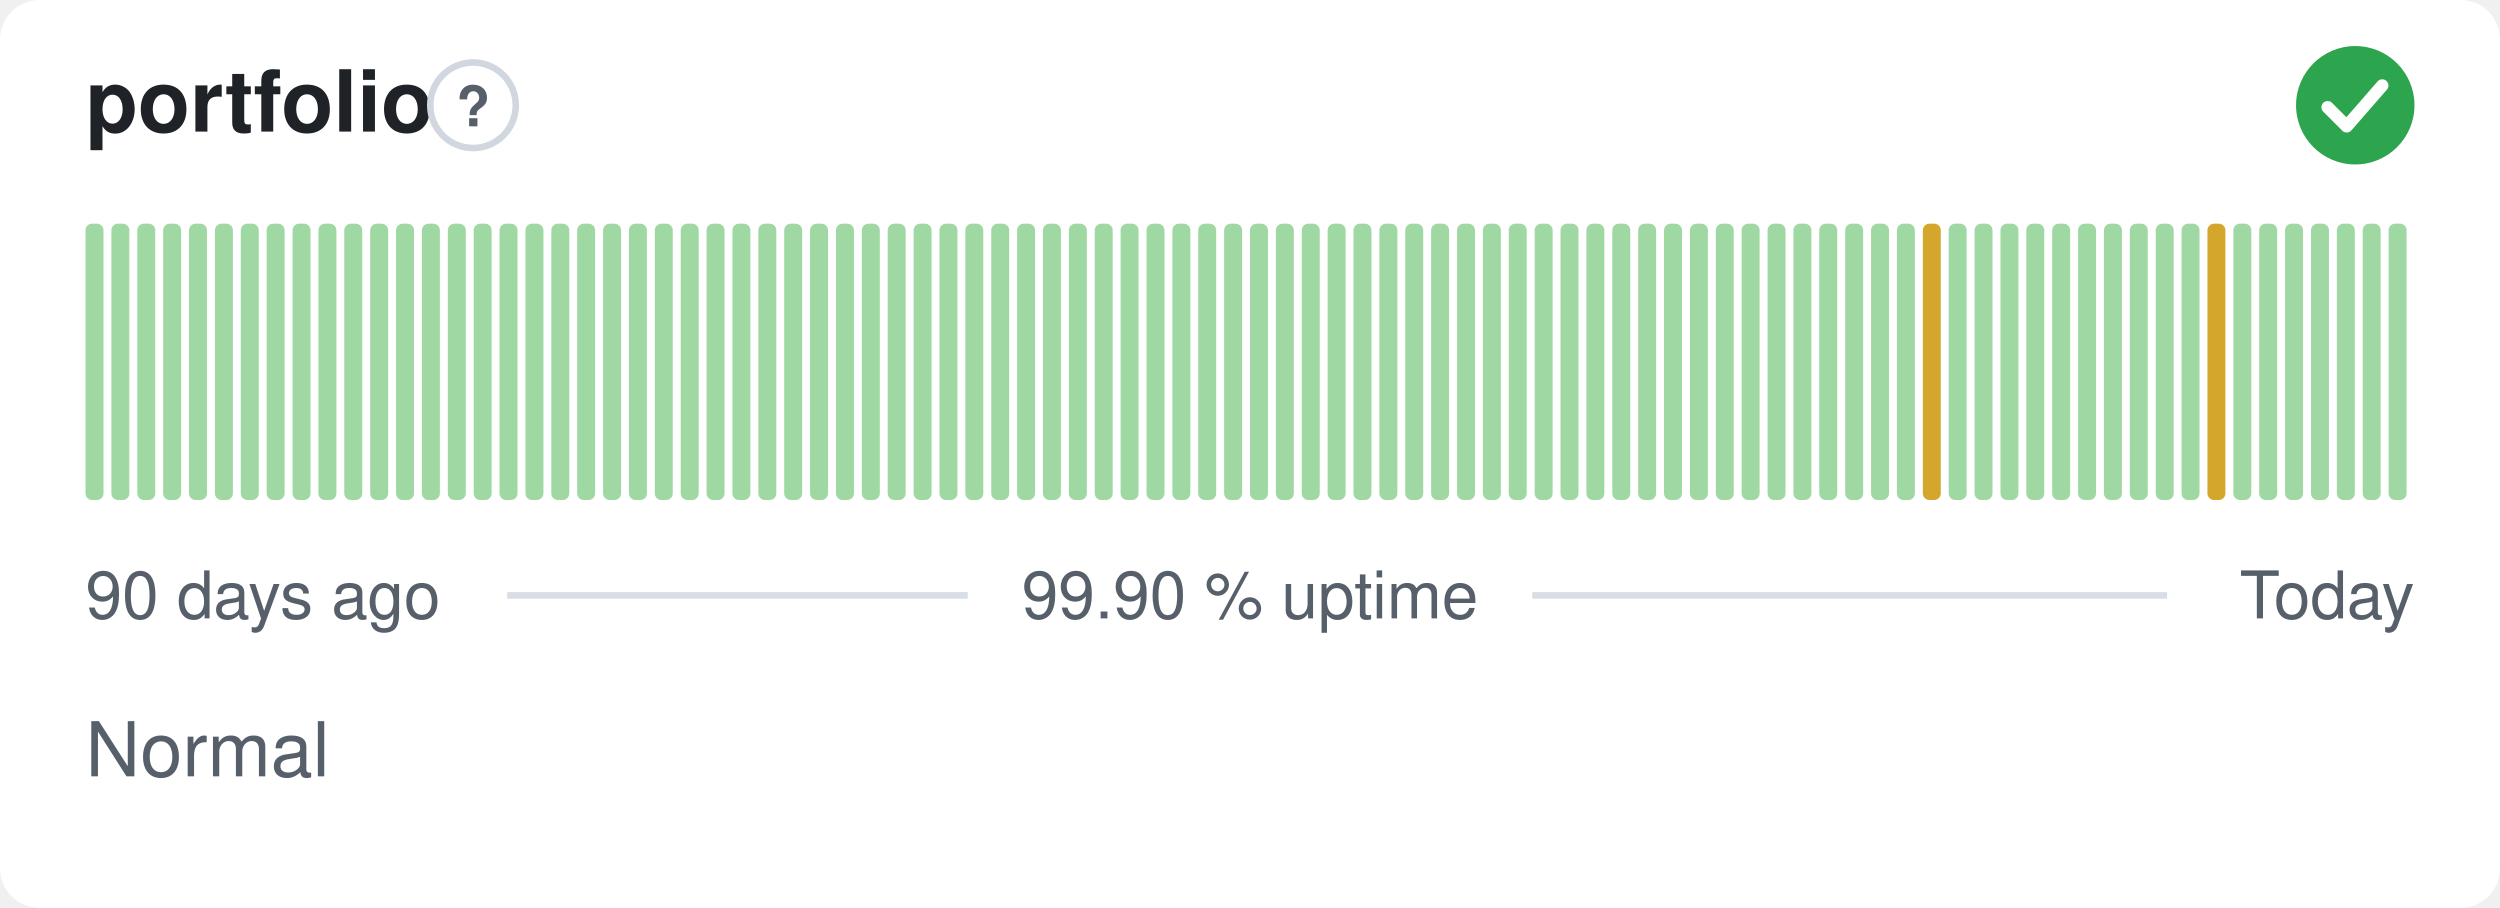
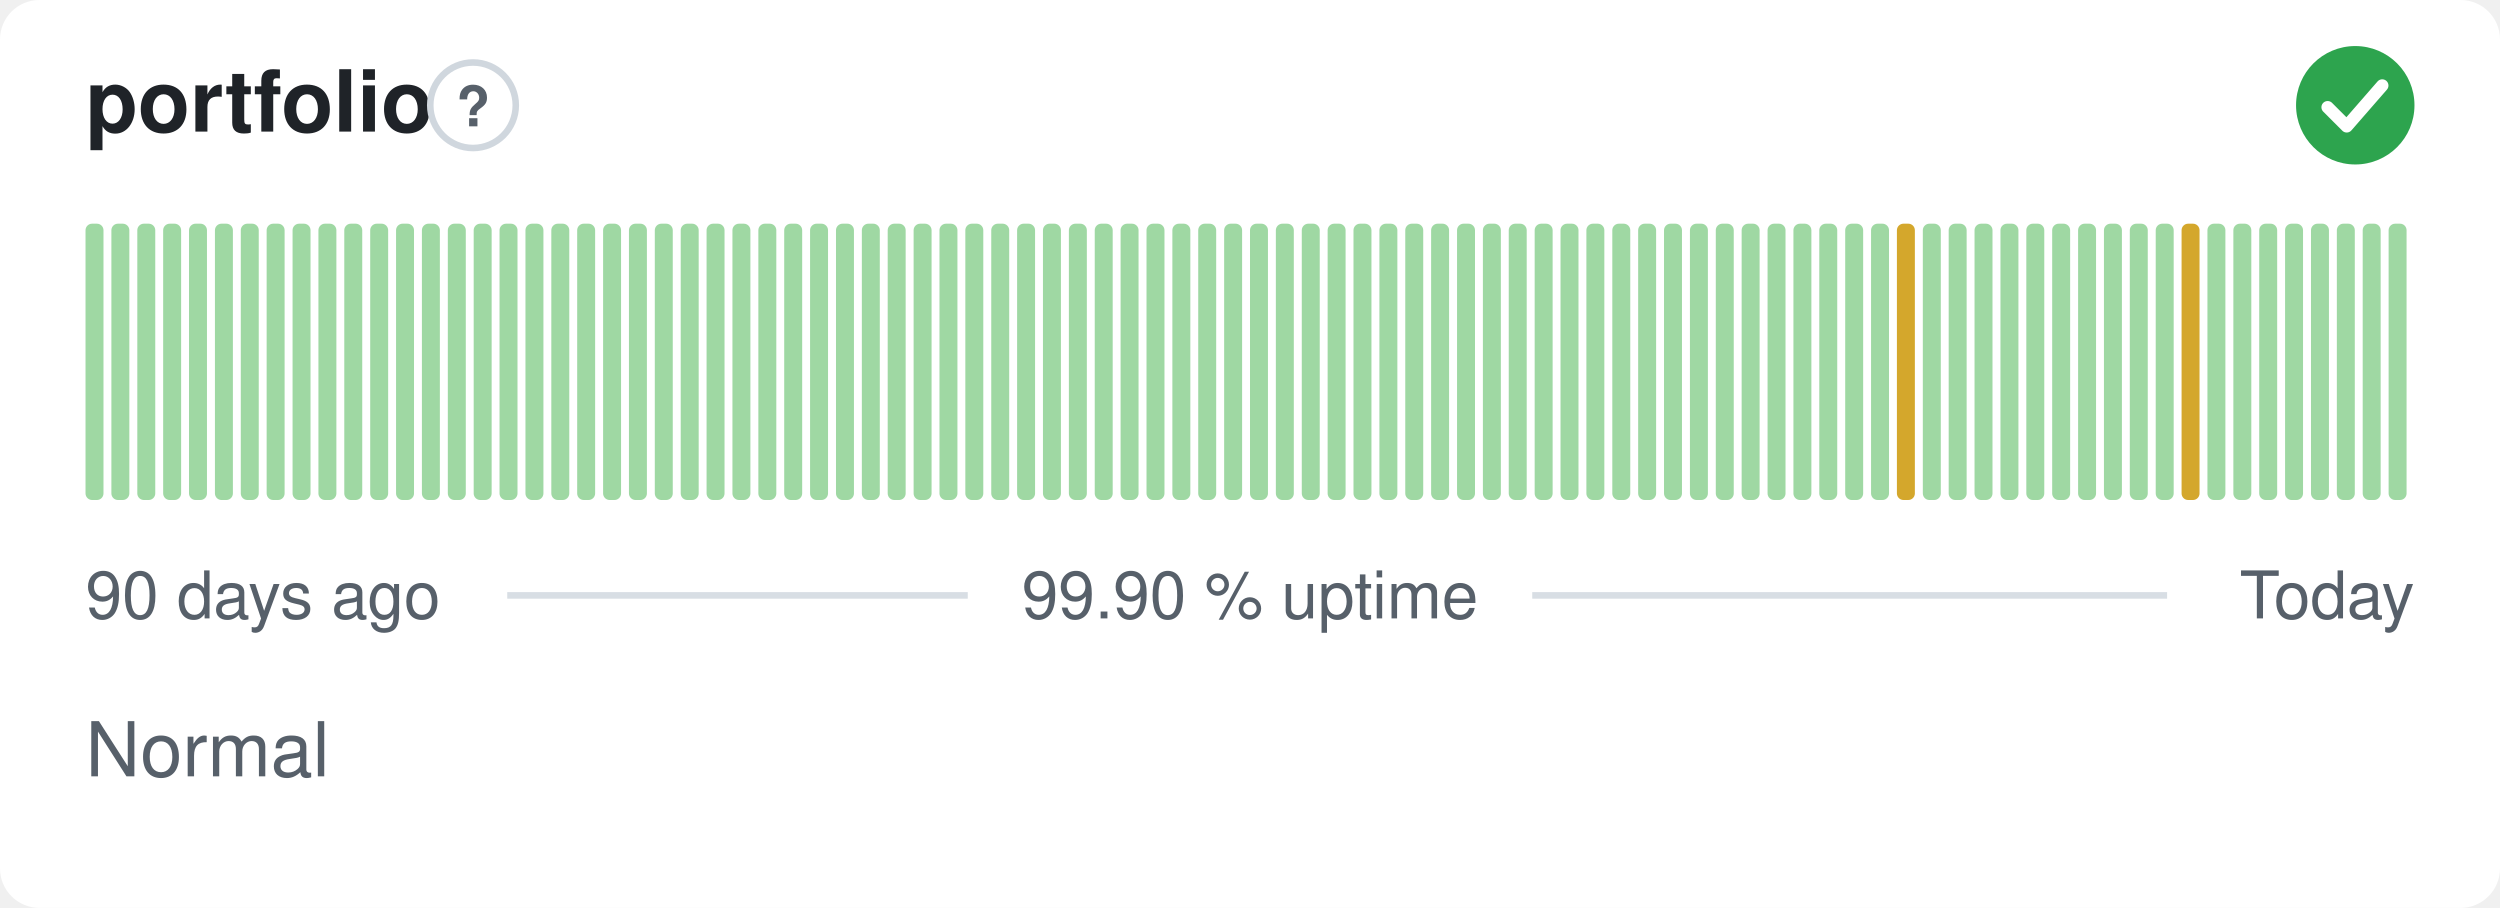
<svg xmlns="http://www.w3.org/2000/svg" width="380" height="138" viewBox="0 0 380 138" role="img" aria-label="portfolio: Normal, 99.90 % uptime over the last 90 days" font-family="-apple-system,BlinkMacSystemFont,'Segoe UI',Helvetica,Arial,sans-serif">
  <style>
    @media (prefers-color-scheme: dark) {
      .bg { fill: #0d1117 }
      .title { fill: #e6edf3 }
      .muted { fill: #8b949e }
      .hint { stroke: #30363d }
      .rule { stroke: #30363d }
      .nodata { fill: #21262d }
    }
  </style>
  <rect class="bg" width="380" height="138" rx="6" fill="#ffffff" />
  <text class="title" x="13" y="20" font-size="13" font-weight="600" fill="#1f2328">portfolio</text>
  <circle class="hint" cx="71.9" cy="16" r="6.5" fill="none" stroke="#d0d7de" stroke-width="1" />
  <text class="muted" x="71.9" y="19.2" text-anchor="middle" font-size="8.5" font-weight="700" fill="#57606a">?</text>
  <circle cx="358" cy="16" r="9" fill="#2da44e" />
  <path d="M353.80 16.30l2.90 2.90 5.40 -6.20" fill="none" stroke="#fff" stroke-width="1.89" stroke-linecap="round" stroke-linejoin="round" />
  <rect x="13.00" y="34.00" width="2.73" height="42.00" rx="1" fill="#9fd8a3" />
  <rect x="16.93" y="34.00" width="2.73" height="42.00" rx="1" fill="#9fd8a3" />
  <rect x="20.87" y="34.00" width="2.73" height="42.00" rx="1" fill="#9fd8a3" />
  <rect x="24.80" y="34.00" width="2.73" height="42.00" rx="1" fill="#9fd8a3" />
  <rect x="28.73" y="34.00" width="2.73" height="42.00" rx="1" fill="#9fd8a3" />
  <rect x="32.67" y="34.00" width="2.73" height="42.00" rx="1" fill="#9fd8a3" />
  <rect x="36.60" y="34.00" width="2.73" height="42.00" rx="1" fill="#9fd8a3" />
  <rect x="40.53" y="34.00" width="2.73" height="42.00" rx="1" fill="#9fd8a3" />
  <rect x="44.47" y="34.00" width="2.73" height="42.00" rx="1" fill="#9fd8a3" />
  <rect x="48.40" y="34.00" width="2.73" height="42.00" rx="1" fill="#9fd8a3" />
  <rect x="52.33" y="34.00" width="2.73" height="42.00" rx="1" fill="#9fd8a3" />
  <rect x="56.27" y="34.00" width="2.73" height="42.00" rx="1" fill="#9fd8a3" />
  <rect x="60.20" y="34.00" width="2.73" height="42.00" rx="1" fill="#9fd8a3" />
  <rect x="64.13" y="34.00" width="2.73" height="42.00" rx="1" fill="#9fd8a3" />
  <rect x="68.07" y="34.00" width="2.73" height="42.00" rx="1" fill="#9fd8a3" />
  <rect x="72.00" y="34.00" width="2.73" height="42.00" rx="1" fill="#9fd8a3" />
  <rect x="75.93" y="34.00" width="2.73" height="42.00" rx="1" fill="#9fd8a3" />
  <rect x="79.87" y="34.00" width="2.73" height="42.00" rx="1" fill="#9fd8a3" />
  <rect x="83.80" y="34.00" width="2.73" height="42.00" rx="1" fill="#9fd8a3" />
  <rect x="87.73" y="34.00" width="2.73" height="42.00" rx="1" fill="#9fd8a3" />
  <rect x="91.67" y="34.00" width="2.73" height="42.00" rx="1" fill="#9fd8a3" />
  <rect x="95.60" y="34.00" width="2.73" height="42.00" rx="1" fill="#9fd8a3" />
  <rect x="99.53" y="34.00" width="2.73" height="42.00" rx="1" fill="#9fd8a3" />
  <rect x="103.47" y="34.00" width="2.73" height="42.00" rx="1" fill="#9fd8a3" />
  <rect x="107.40" y="34.00" width="2.73" height="42.00" rx="1" fill="#9fd8a3" />
  <rect x="111.33" y="34.00" width="2.73" height="42.00" rx="1" fill="#9fd8a3" />
  <rect x="115.27" y="34.00" width="2.73" height="42.00" rx="1" fill="#9fd8a3" />
  <rect x="119.20" y="34.00" width="2.73" height="42.00" rx="1" fill="#9fd8a3" />
  <rect x="123.13" y="34.00" width="2.73" height="42.00" rx="1" fill="#9fd8a3" />
  <rect x="127.07" y="34.00" width="2.73" height="42.00" rx="1" fill="#9fd8a3" />
  <rect x="131.00" y="34.00" width="2.73" height="42.00" rx="1" fill="#9fd8a3" />
  <rect x="134.93" y="34.00" width="2.73" height="42.00" rx="1" fill="#9fd8a3" />
  <rect x="138.87" y="34.00" width="2.73" height="42.00" rx="1" fill="#9fd8a3" />
  <rect x="142.80" y="34.00" width="2.73" height="42.00" rx="1" fill="#9fd8a3" />
  <rect x="146.73" y="34.00" width="2.73" height="42.00" rx="1" fill="#9fd8a3" />
  <rect x="150.67" y="34.00" width="2.73" height="42.00" rx="1" fill="#9fd8a3" />
  <rect x="154.60" y="34.00" width="2.73" height="42.00" rx="1" fill="#9fd8a3" />
  <rect x="158.53" y="34.00" width="2.73" height="42.00" rx="1" fill="#9fd8a3" />
  <rect x="162.47" y="34.00" width="2.73" height="42.00" rx="1" fill="#9fd8a3" />
  <rect x="166.40" y="34.00" width="2.73" height="42.00" rx="1" fill="#9fd8a3" />
  <rect x="170.33" y="34.00" width="2.73" height="42.00" rx="1" fill="#9fd8a3" />
  <rect x="174.27" y="34.00" width="2.73" height="42.00" rx="1" fill="#9fd8a3" />
  <rect x="178.20" y="34.00" width="2.73" height="42.00" rx="1" fill="#9fd8a3" />
  <rect x="182.13" y="34.00" width="2.73" height="42.00" rx="1" fill="#9fd8a3" />
  <rect x="186.07" y="34.00" width="2.73" height="42.00" rx="1" fill="#9fd8a3" />
  <rect x="190.00" y="34.00" width="2.73" height="42.00" rx="1" fill="#9fd8a3" />
  <rect x="193.93" y="34.00" width="2.73" height="42.00" rx="1" fill="#9fd8a3" />
  <rect x="197.87" y="34.00" width="2.73" height="42.00" rx="1" fill="#9fd8a3" />
  <rect x="201.80" y="34.00" width="2.73" height="42.00" rx="1" fill="#9fd8a3" />
  <rect x="205.73" y="34.00" width="2.73" height="42.00" rx="1" fill="#9fd8a3" />
  <rect x="209.67" y="34.00" width="2.73" height="42.00" rx="1" fill="#9fd8a3" />
  <rect x="213.60" y="34.00" width="2.73" height="42.00" rx="1" fill="#9fd8a3" />
  <rect x="217.53" y="34.00" width="2.73" height="42.00" rx="1" fill="#9fd8a3" />
  <rect x="221.47" y="34.00" width="2.73" height="42.00" rx="1" fill="#9fd8a3" />
  <rect x="225.40" y="34.00" width="2.73" height="42.00" rx="1" fill="#9fd8a3" />
  <rect x="229.33" y="34.00" width="2.73" height="42.00" rx="1" fill="#9fd8a3" />
  <rect x="233.27" y="34.00" width="2.73" height="42.00" rx="1" fill="#9fd8a3" />
  <rect x="237.20" y="34.00" width="2.73" height="42.00" rx="1" fill="#9fd8a3" />
  <rect x="241.13" y="34.00" width="2.73" height="42.00" rx="1" fill="#9fd8a3" />
  <rect x="245.07" y="34.00" width="2.73" height="42.00" rx="1" fill="#9fd8a3" />
  <rect x="249.00" y="34.00" width="2.73" height="42.00" rx="1" fill="#9fd8a3" />
  <rect x="252.93" y="34.00" width="2.73" height="42.00" rx="1" fill="#9fd8a3" />
  <rect x="256.87" y="34.00" width="2.73" height="42.00" rx="1" fill="#9fd8a3" />
  <rect x="260.80" y="34.00" width="2.73" height="42.00" rx="1" fill="#9fd8a3" />
  <rect x="264.73" y="34.00" width="2.73" height="42.00" rx="1" fill="#9fd8a3" />
  <rect x="268.67" y="34.00" width="2.73" height="42.00" rx="1" fill="#9fd8a3" />
  <rect x="272.60" y="34.00" width="2.73" height="42.00" rx="1" fill="#9fd8a3" />
  <rect x="276.53" y="34.00" width="2.73" height="42.00" rx="1" fill="#9fd8a3" />
  <rect x="280.47" y="34.00" width="2.73" height="42.00" rx="1" fill="#9fd8a3" />
  <rect x="284.40" y="34.00" width="2.73" height="42.00" rx="1" fill="#9fd8a3" />
-   <rect x="288.33" y="34.00" width="2.73" height="42.00" rx="1" fill="#9fd8a3" />
-   <rect x="292.27" y="34.00" width="2.73" height="42.00" rx="1" fill="#d4a72c" />
+   <rect x="288.33" y="34.00" width="2.73" height="42.00" rx="1" fill="#d4a72c" />
+   <rect x="292.27" y="34.00" width="2.73" height="42.00" rx="1" fill="#9fd8a3" />
  <rect x="296.20" y="34.00" width="2.73" height="42.00" rx="1" fill="#9fd8a3" />
  <rect x="300.13" y="34.00" width="2.73" height="42.00" rx="1" fill="#9fd8a3" />
  <rect x="304.07" y="34.00" width="2.73" height="42.00" rx="1" fill="#9fd8a3" />
  <rect x="308.00" y="34.00" width="2.73" height="42.00" rx="1" fill="#9fd8a3" />
  <rect x="311.93" y="34.00" width="2.73" height="42.00" rx="1" fill="#9fd8a3" />
  <rect x="315.87" y="34.00" width="2.73" height="42.00" rx="1" fill="#9fd8a3" />
  <rect x="319.80" y="34.00" width="2.73" height="42.00" rx="1" fill="#9fd8a3" />
  <rect x="323.73" y="34.00" width="2.73" height="42.00" rx="1" fill="#9fd8a3" />
  <rect x="327.67" y="34.00" width="2.73" height="42.00" rx="1" fill="#9fd8a3" />
-   <rect x="331.60" y="34.00" width="2.73" height="42.00" rx="1" fill="#9fd8a3" />
-   <rect x="335.53" y="34.00" width="2.73" height="42.00" rx="1" fill="#d4a72c" />
+   <rect x="331.60" y="34.00" width="2.73" height="42.00" rx="1" fill="#d4a72c" />
+   <rect x="335.53" y="34.00" width="2.73" height="42.00" rx="1" fill="#9fd8a3" />
  <rect x="339.47" y="34.00" width="2.73" height="42.00" rx="1" fill="#9fd8a3" />
  <rect x="343.40" y="34.00" width="2.73" height="42.00" rx="1" fill="#9fd8a3" />
  <rect x="347.33" y="34.00" width="2.73" height="42.00" rx="1" fill="#9fd8a3" />
  <rect x="351.27" y="34.00" width="2.73" height="42.00" rx="1" fill="#9fd8a3" />
  <rect x="355.20" y="34.00" width="2.73" height="42.00" rx="1" fill="#9fd8a3" />
  <rect x="359.13" y="34.00" width="2.73" height="42.00" rx="1" fill="#9fd8a3" />
  <rect x="363.07" y="34.00" width="2.73" height="42.00" rx="1" fill="#9fd8a3" />
  <text class="muted" x="13" y="94" font-size="10" fill="#57606a">90 days ago</text>
  <text class="muted" x="190" y="94" text-anchor="middle" font-size="10" fill="#57606a">99.90 % uptime</text>
  <text class="muted" x="367" y="94" text-anchor="end" font-size="10" fill="#57606a">Today</text>
  <line class="rule" x1="77.1" y1="90.5" x2="147.1" y2="90.5" stroke="#d8dee4" stroke-width="1" />
  <line class="rule" x1="232.9" y1="90.5" x2="329.4" y2="90.5" stroke="#d8dee4" stroke-width="1" />
  <text class="muted" x="13" y="118" font-size="11.5" fill="#57606a">Normal</text>
</svg>
